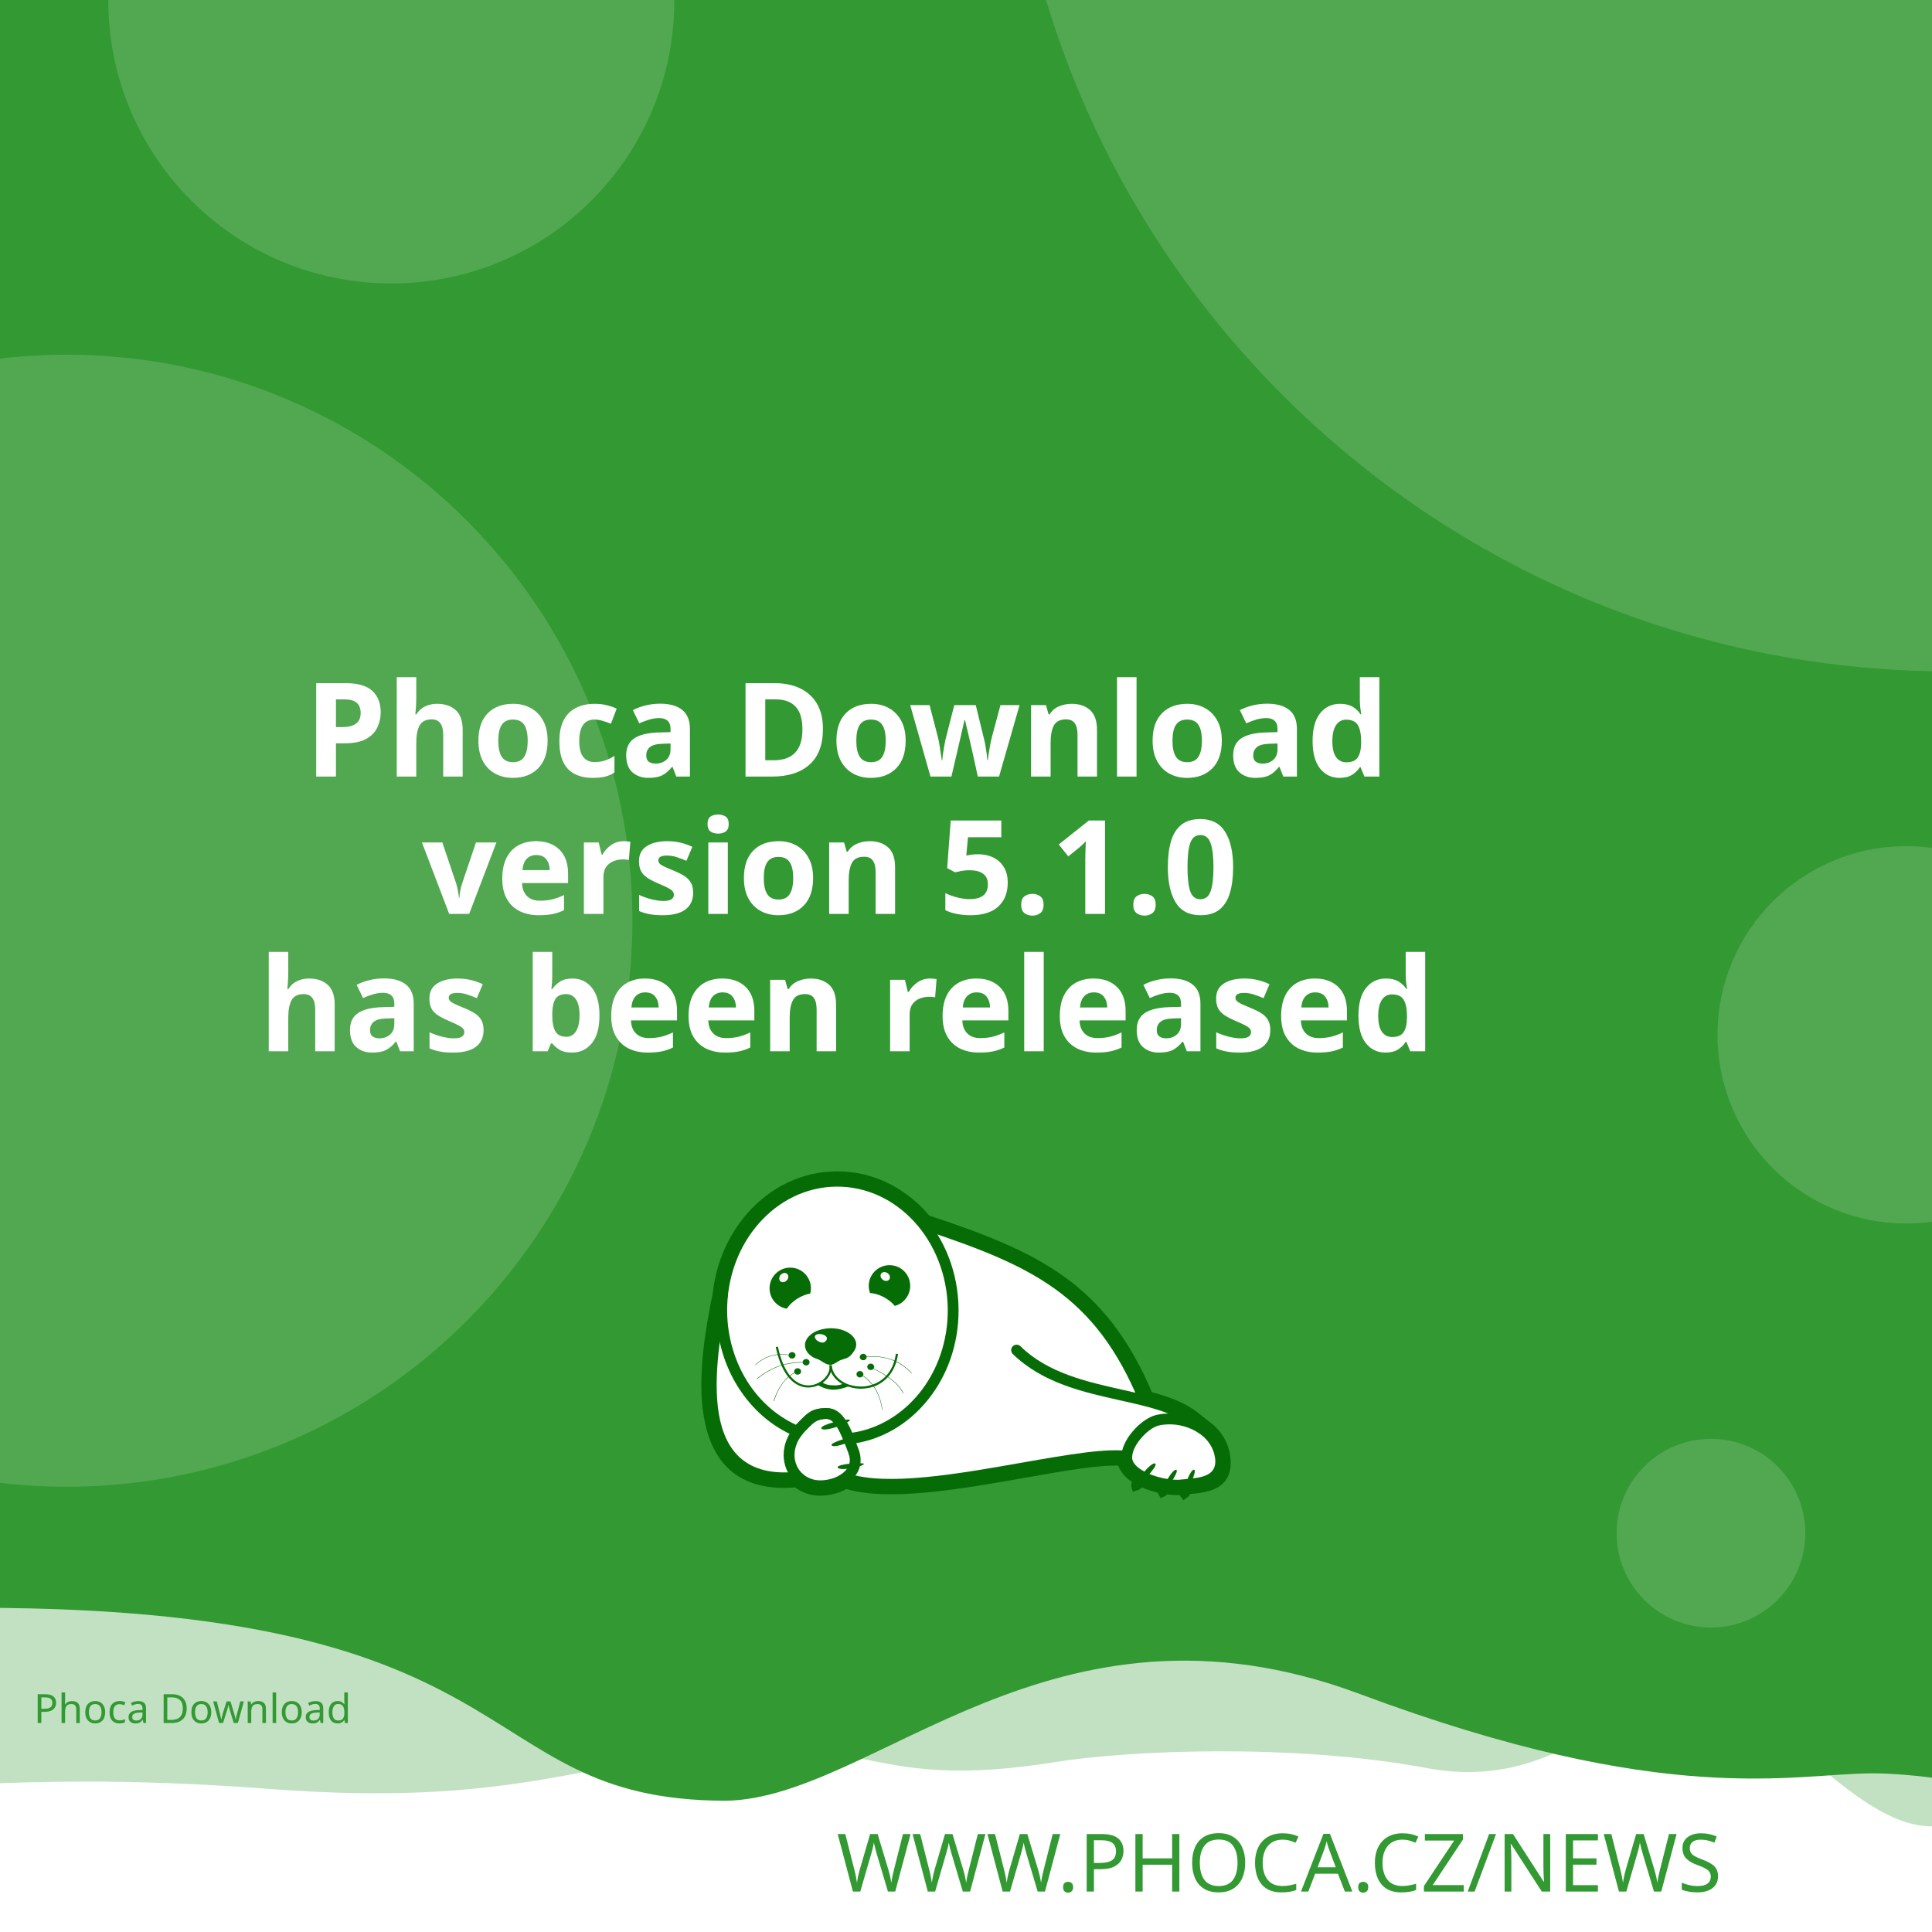
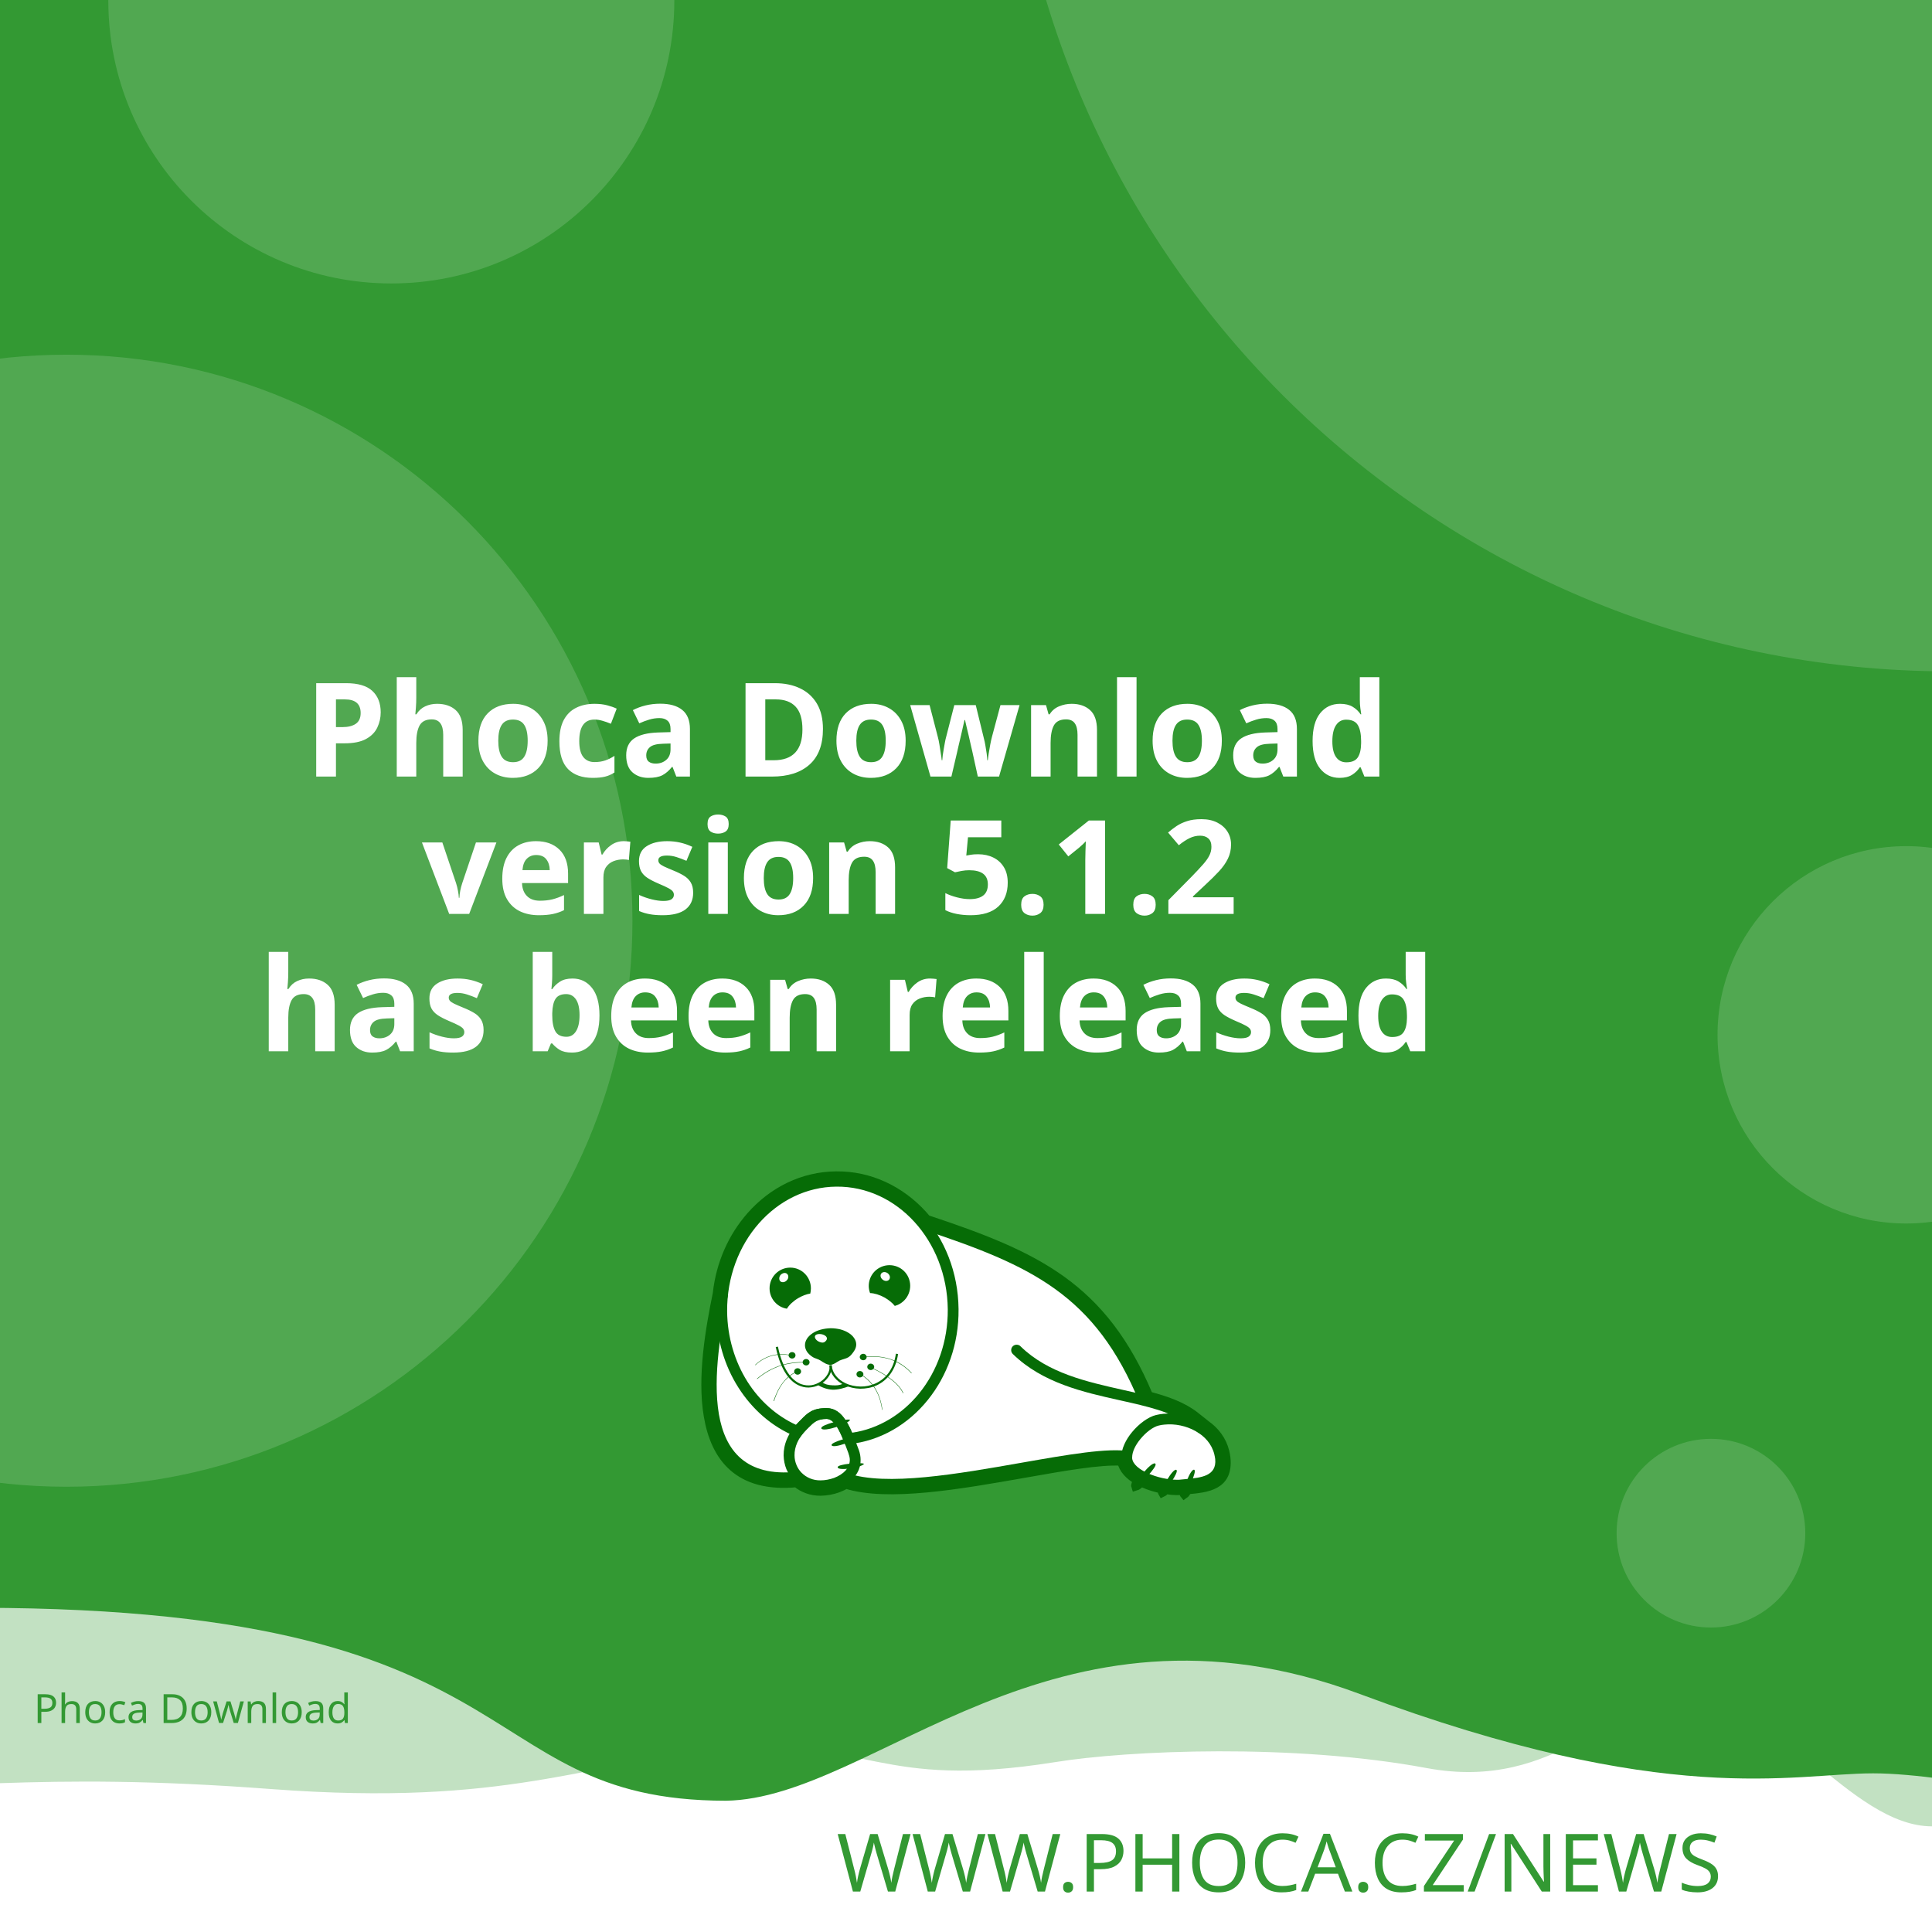
<svg xmlns="http://www.w3.org/2000/svg" width="512" height="512" viewBox="0 0 512 512" version="1.1" id="svg5">
  <defs id="defs2">
    <clipPath id="clip1">
      <path d="M 20,426 H 575 V 841.891 H 20 Z m 0,0" id="path2" />
    </clipPath>
  </defs>
  <g id="layer1">
    <path d="m -288.549,96.962 a 6.384,6.384 0 0 0 -6.384,6.384 v 81.087 a 6.384,6.384 0 0 0 6.384,6.384 h 81.083 a 6.384,6.384 0 0 0 6.384,-6.384 v -81.087 a 6.384,6.384 0 0 0 -6.384,-6.384 z m 16.084,16.188 c 0.591,-0.033 1.134,0.125 1.642,0.482 0.508,0.359 0.842,0.809 1.006,1.355 l 2.415,8.308 46.517,-2.44 c 0.829,-0.043 1.521,0.245 2.074,0.86 0.55,0.606 0.769,1.334 0.636,2.174 l -3.898,24.937 c -0.138,0.736 -0.57,1.497 -1.288,2.273 -0.719,0.787 -1.656,1.211 -2.797,1.272 l -32.861,1.721 3.038,10.253 27.775,-1.455 c 0.726,-0.04 1.351,0.178 1.887,0.648 0.523,0.483 0.803,1.086 0.844,1.812 0.038,0.726 -0.178,1.352 -0.648,1.887 -0.483,0.525 -1.086,0.806 -1.812,0.844 l -2.597,0.137 0.137,2.593 c 0.038,0.729 -0.178,1.356 -0.661,1.879 -0.472,0.535 -1.071,0.819 -1.8,0.856 -0.726,0.038 -1.353,-0.178 -1.879,-0.661 -0.535,-0.472 -0.814,-1.073 -0.852,-1.8 l -0.137,-2.593 -15.573,0.81 0.133,2.597 c 0.038,0.729 -0.176,1.356 -0.648,1.879 -0.483,0.535 -1.086,0.818 -1.812,0.856 -0.726,0.04 -1.352,-0.178 -1.887,-0.661 -0.525,-0.472 -0.806,-1.073 -0.844,-1.8 l -0.137,-2.597 -1.608,0.083 c -0.623,0.033 -1.193,-0.112 -1.721,-0.428 -0.515,-0.317 -0.883,-0.632 -1.11,-0.931 l -0.287,-0.507 -13.05,-49.343 -2.805,0.146 c -0.696,0.038 -1.312,-0.181 -1.858,-0.661 -0.545,-0.472 -0.835,-1.069 -0.873,-1.795 -0.038,-0.729 0.186,-1.353 0.682,-1.879 0.493,-0.535 1.083,-0.818 1.779,-0.856 z" style="fill:#ffffff;stroke-width:1;paint-order:stroke fill markers" id="path400" />
    <rect style="opacity:1;fill:#ffffff;stroke-width:5;stroke-linejoin:round;paint-order:stroke fill markers" id="rect723" width="512" height="512" x="0" y="0" />
    <path id="rect4460" style="opacity:0.3;fill:#339933;fill-opacity:1;stroke-width:5;stroke-linejoin:round;paint-order:stroke fill markers" d="M -256,4 H 768 v 480 c 0,0 -42.667,-10 -64,-10 -21.333,0 -42.408,10 -64,10 -21.592,0 -42.667,-10 -64,-10 -21.333,0 -42.408,10 -64,10 -21.592,0 -41.887,-34.701 -63.221,-34.701 -21.333,0 -35.645,25.795 -70.761,19.246 -35.116,-6.549 -78.862,-4.741 -98.515,-1.547 -47.289,7.533 -49.247,-6.724 -87.369,-3.311 -38.122,3.413 -56.921,15.193 -120.307,10.429 -63.387,-4.764 -84.091,0.698 -135.827,-0.116 -21.333,0 -42.408,10 -64,10 -21.592,0 -42.667,-10 -64,-10 -21.333,0 -64,10 -64,10 z" />
    <path id="rect4460-5" style="fill:#339933;fill-opacity:1;stroke-width:5;stroke-linejoin:round;paint-order:stroke fill markers" d="M -316,4.9999998e-7 H 708 V 480 c 0,0 -42.667,-10 -64,-10 -21.333,0 -42.408,10 -64,10 -21.592,0 -62.256,-10.048 -83.59,-10.048 -21.333,0 -54.449,9.448 -136.059,-21.03 -81.61,-30.478 -128.583,27.669 -167.971,28.291 -70.795,-0.042 -47.303,-54.288 -212.561,-50.983 C -185.439,429.534 -38.408,480 -60,480 c -21.592,0 -42.667,-10 -64,-10 -21.333,0 -42.408,10 -64,10 -21.592,0 -42.667,-10 -64,-10 -21.333,0 -64,10 -64,10 z" />
    <text xml:space="preserve" style="font-style:normal;font-weight:normal;font-size:21.333px;line-height:1.25;font-family:sans-serif;fill:#339933;fill-opacity:1;stroke:none" x="484.042" y="501.277" id="text2910-3-7">
      <tspan id="tspan2908-6-5" x="484.042" y="501.277" style="font-style:normal;font-variant:normal;font-weight:300;font-stretch:normal;font-size:21.333px;font-family:Montserrat;-inkscape-font-specification:'Montserrat Light';text-align:end;text-anchor:end;fill:#339933;fill-opacity:1">WWW.PHOCA.CZ/NEWS</tspan>
    </text>
    <text xml:space="preserve" style="font-style:normal;font-variant:normal;font-weight:600;font-stretch:normal;font-size:34.667px;line-height:1.05;font-family:Rubik;-inkscape-font-specification:'Rubik Semi-Bold';fill:#ffffff;fill-opacity:1;stroke:none" x="256" y="133" id="text11252">
      <tspan x="256" y="133" id="tspan403" style="text-align:center;text-anchor:middle" />
      <tspan x="256" y="169.4" style="font-size:34.667px;text-align:center;text-anchor:middle" id="tspan442" />
      <tspan x="256" y="205.8" style="font-size:34.667px;text-align:center;text-anchor:middle" id="tspan444">Phoca Download</tspan>
-       <tspan x="256" y="242.2" id="tspan1992" style="font-size:34.667px;text-align:center;text-anchor:middle">version 5.1.0
+       <tspan x="256" y="242.2" id="tspan1992" style="font-size:34.667px;text-align:center;text-anchor:middle">version 5.1.2
</tspan>
      <tspan x="256" y="278.6" id="tspan2906" style="font-size:34.667px;text-align:center;text-anchor:middle">has been released</tspan>
      <tspan x="256" y="315" id="tspan1994" style="font-size:34.667px" />
    </text>
    <circle style="opacity:0.15;fill:#ffffff;fill-opacity:1;stroke-width:5;stroke-linejoin:round;paint-order:stroke fill markers" id="path8376" cx="516.67" cy="-72.081" r="250" />
    <circle style="opacity:0.15;fill:#ffffff;fill-opacity:1;stroke-width:5;stroke-linejoin:round;paint-order:stroke fill markers" id="path8376-9" cx="17.604" cy="244" r="150" />
    <circle style="opacity:0.15;fill:#ffffff;fill-opacity:1;stroke-width:5;stroke-linejoin:round;paint-order:stroke fill markers" id="path8376-6" cx="103.704" cy="0.117" r="75" />
    <circle style="opacity:0.15;fill:#ffffff;fill-opacity:1;stroke-width:5;stroke-linejoin:round;paint-order:stroke fill markers" id="path8376-6-2" cx="505.168" cy="274.238" r="50" />
    <circle style="opacity:0.15;fill:#ffffff;fill-opacity:1;stroke-width:5;stroke-linejoin:round;paint-order:stroke fill markers" id="path8376-6-2-1" cx="453.421" cy="406.309" r="25" />
    <text xml:space="preserve" style="font-style:normal;font-weight:normal;font-size:10.667px;line-height:1.25;font-family:sans-serif;fill:#339933;fill-opacity:1;stroke:none" x="57.956" y="456.624" id="text396">
      <tspan id="tspan394" x="57.956" y="456.624" style="font-style:normal;font-variant:normal;font-weight:normal;font-stretch:normal;font-size:10.667px;font-family:Rubik;-inkscape-font-specification:Rubik;text-align:center;text-anchor:middle;fill:#339933;fill-opacity:1">Phoca Download</tspan>
    </text>
    <g id="g760" transform="matrix(0.5260845,0,0,0.5260845,99.42418,10.37304)">
      <path style="fill:#ffffff;fill-opacity:1;fill-rule:evenodd;stroke:none" d="m 389.621,683.473 c 9.113,2.391 17.273,5.336 23.457,10.227 l 5.375,4.273 -0.004,0.008 c 4.633,3.242 8.191,7.863 9.594,13.672 0.242,0.977 0.426,2.016 0.547,3.055 1.465,14.07 -9.473,15.141 -19.348,16.055 -0.648,1.137 -1.25,1.992 -1.66,2.266 -0.246,-0.289 -0.254,-1.047 -0.09,-2.051 -0.246,0.031 -0.52,0.062 -0.824,0.098 -0.855,0.059 -1.77,0.121 -2.809,0.121 -1.75,-0.023 -3.684,-0.199 -5.691,-0.523 -0.645,0.738 -1.207,1.266 -1.578,1.438 -0.172,-0.285 -0.098,-0.895 0.145,-1.691 -3.309,-0.637 -6.738,-1.656 -9.793,-3.012 -0.332,-0.148 -0.66,-0.301 -0.984,-0.461 -1.219,1.098 -2.277,1.891 -2.863,2.051 -0.176,-0.504 0.289,-1.621 1.109,-2.973 -4.211,-2.402 -7.395,-5.645 -8.18,-9.641 -10.754,-0.684 -29.09,2.582 -49.293,6.141 -31.996,5.633 -68.574,12.086 -89.609,5.406 -1.258,0.789 -2.625,1.453 -4.07,1.984 -2.688,0.977 -5.617,1.523 -8.609,1.586 -4.73,0.055 -8.941,-1.551 -12.176,-4.27 -29.23,2.742 -40.98,-12.871 -44.496,-33.715 -3.402,-19.863 1.055,-44.504 4.527,-61.535 1.641,-15.129 7.793,-28.699 16.91,-39.043 10.93,-12.461 26.137,-20.215 43.051,-20.336 h 0.062 c 16.914,-0.184 32.242,7.328 43.418,19.543 0.715,0.781 1.414,1.582 2.094,2.406 27.59,9.176 49.688,17.566 67.891,30.629 18.176,13.078 32.348,30.754 43.898,58.293 z m 0,0" id="path177" />
      <g clip-path="url(#clip1)" clip-rule="nonzero" id="g181">
        <path style="fill:none;stroke:#066c06;stroke-width:2.835;stroke-linecap:butt;stroke-linejoin:miter;stroke-miterlimit:22.926;stroke-opacity:1" d="m 245.703,99.901 c 5.747,-1.508 10.893,-3.365 14.792,-6.449 l 3.39,-2.695 -0.002,-0.005 c 2.922,-2.045 5.166,-4.959 6.05,-8.622 0.153,-0.616 0.269,-1.271 0.345,-1.926 0.924,-8.873 -5.974,-9.548 -12.201,-10.124 -0.409,-0.717 -0.788,-1.256 -1.047,-1.429 -0.155,0.182 -0.16,0.66 -0.057,1.293 -0.155,-0.02 -0.328,-0.039 -0.52,-0.062 -0.539,-0.037 -1.116,-0.076 -1.771,-0.076 -1.104,0.015 -2.323,0.126 -3.589,0.33 -0.406,-0.466 -0.761,-0.798 -0.995,-0.907 -0.108,0.18 -0.062,0.564 0.091,1.067 -2.086,0.402 -4.249,1.044 -6.176,1.899 -0.209,0.094 -0.416,0.19 -0.621,0.291 -0.769,-0.692 -1.436,-1.192 -1.806,-1.293 -0.111,0.318 0.182,1.022 0.7,1.875 -2.655,1.515 -4.663,3.56 -5.158,6.08 -6.782,0.431 -18.345,-1.628 -31.085,-3.872 -20.177,-3.552 -43.244,-7.622 -56.51,-3.409 -0.793,-0.498 -1.655,-0.916 -2.567,-1.251 -1.695,-0.616 -3.542,-0.961 -5.429,-1 -2.983,-0.034 -5.639,0.978 -7.678,2.692 -18.433,-1.729 -25.843,8.117 -28.06,21.261 -2.146,12.526 0.665,28.065 2.855,38.805 1.035,9.541 4.914,18.098 10.664,24.621 6.892,7.858 16.482,12.748 27.149,12.824 h 0.039 c 10.666,0.116 20.333,-4.621 27.38,-12.324 0.451,-0.493 0.892,-0.998 1.32,-1.517 17.399,-5.786 31.334,-11.078 42.813,-19.315 11.462,-8.247 20.399,-19.394 27.683,-36.761 z m 0,0" transform="matrix(1.58574,0,0,-1.58574,0,841.8898)" id="path179" />
      </g>
      <path style="fill:#066c06;fill-opacity:1;fill-rule:evenodd;stroke:none" d="m 393.047,717.762 c 1.16,1.098 -7.754,10.625 -9.953,11.234 -0.672,-1.895 7.816,-12.52 9.832,-11.48 0.121,0.062 0.246,0.367 0.121,0.246" id="path183" />
      <path style="fill:#066c06;fill-opacity:1;fill-rule:evenodd;stroke:none" d="m 403.676,720.875 c 1.219,0.855 -5.254,10.379 -7.086,11.234 -0.914,-1.523 5.07,-12.09 6.961,-11.418 0.125,0.062 0.305,0.305 0.125,0.184" id="path185" />
      <path style="fill:#066c06;fill-opacity:1;fill-rule:evenodd;stroke:none" d="m 412.652,720.754 c 1.344,0.609 -3.422,11.172 -5.07,12.273 -1.16,-1.344 2.934,-12.766 4.945,-12.398 0.062,0 0.309,0.246 0.125,0.125" id="path187" />
      <path style="fill:#066c06;fill-opacity:1;fill-rule:evenodd;stroke:none" d="m 224.809,699.621 c -0.43,-1.586 12.211,-4.824 14.41,-4.152 -0.426,1.957 -13.375,6.414 -14.473,4.398 -0.062,-0.121 0,-0.488 0.062,-0.246 z m 0,0" id="path189" />
      <path style="fill:#066c06;fill-opacity:1;fill-rule:evenodd;stroke:none" d="m 229.938,708.172 c -0.367,-1.402 10.746,-4.641 12.703,-4.09 -0.367,1.77 -11.664,6.043 -12.703,4.273 -0.062,-0.062 -0.062,-0.367 0,-0.184" id="path191" />
      <path style="fill:#066c06;fill-opacity:1;fill-rule:evenodd;stroke:none" d="m 233.051,719.285 c -0.121,-1.402 11.359,-2.504 13.191,-1.648 -0.609,1.711 -12.52,3.789 -13.25,1.895 0,-0.121 0.059,-0.43 0.059,-0.246 z m 0,0" id="path193" />
      <path style="fill:#066c06;fill-opacity:1;fill-rule:evenodd;stroke:none" d="m 268.164,622.859 c 2.809,5.008 1.102,11.359 -3.906,14.23 -0.793,0.488 -1.648,0.793 -2.504,1.039 -1.16,-1.469 -2.934,-2.934 -5.008,-4.152 -2.625,-1.469 -5.312,-2.262 -7.449,-2.32 -1.773,-4.703 0.121,-10.141 4.641,-12.703 5.008,-2.809 11.359,-1.102 14.227,3.906 z m -12.457,2.078 c -1.098,-0.793 -1.465,-2.199 -0.793,-3.113 0.672,-0.918 2.137,-0.98 3.234,-0.184 1.164,0.855 1.469,2.258 0.797,3.176 -0.672,0.914 -2.137,0.977 -3.238,0.121" id="path195" />
      <path style="fill:#066c06;fill-opacity:1;fill-rule:evenodd;stroke:none" d="m 209.113,618.832 c 5.738,0 10.383,4.699 10.383,10.441 0,0.914 -0.125,1.77 -0.309,2.625 -1.891,0.305 -4.027,1.098 -6.105,2.32 -2.566,1.527 -4.578,3.48 -5.68,5.312 -4.945,-0.793 -8.73,-5.066 -8.73,-10.258 0,-5.742 4.641,-10.441 10.441,-10.441 z m -4.824,3.602 c 0.977,-0.977 2.441,-1.223 3.234,-0.43 0.855,0.797 0.797,2.262 -0.18,3.238 -0.918,1.039 -2.383,1.223 -3.238,0.488 -0.793,-0.793 -0.734,-2.258 0.184,-3.297" id="path197" />
      <path style="fill:#066c06;fill-opacity:1;fill-rule:evenodd;stroke:none" d="m 229.449,649.363 c 1.77,0 3.48,0.246 5.008,0.613 1.527,0.426 2.93,1.035 4.09,1.77 1.16,0.73 2.137,1.648 2.75,2.625 0.672,0.977 1.035,2.078 1.035,3.238 0,1.098 -0.426,2.32 -1.16,3.359 -0.73,1.035 -1.523,2.195 -2.746,2.992 -1.281,0.793 -3.055,1.035 -4.52,1.707 -1.406,0.734 -3.055,2.137 -4.641,2.137 -1.77,0 -3.664,-1.34 -4.887,-2.137 -1.281,-0.855 -2.871,-1.035 -4.031,-1.832 -1.16,-0.73 -2.137,-1.648 -2.809,-2.625 -0.672,-1.039 -1.035,-2.137 -1.035,-3.297 0,-1.16 0.363,-2.262 1.035,-3.297 0.613,-0.977 1.59,-1.895 2.75,-2.688 1.16,-0.793 2.562,-1.406 4.09,-1.832 1.59,-0.43 3.238,-0.672 5.07,-0.734 z m -3.969,3.176 c 1.707,0.551 2.625,1.711 1.77,2.934 -0.914,1.219 -1.832,1.402 -3.418,0.793 -1.59,-0.613 -2.629,-2.016 -2.262,-2.992 0.305,-0.918 2.199,-1.285 3.91,-0.734 z m 0,0" id="path199" />
      <path style="fill:#066c06;fill-opacity:1;fill-rule:nonzero;stroke:none" d="m 202.883,658.645 c 2.445,11.664 7.023,17.102 11.664,18.871 1.773,0.609 3.543,0.793 5.191,0.551 1.648,-0.246 3.238,-0.918 4.582,-1.773 3.051,-2.012 5.008,-5.25 4.516,-8.18 l 1.102,-0.125 c 0.488,3.301 -1.648,6.965 -5.008,9.223 -1.465,0.914 -3.238,1.648 -5.07,1.895 -1.832,0.305 -3.785,0.121 -5.68,-0.613 -5.004,-1.832 -9.832,-7.512 -12.395,-19.664 l 1.098,-0.18 z m 0,0" id="path201" />
      <path style="fill:#066c06;fill-opacity:1;fill-rule:nonzero;stroke:none" d="m 229.938,667.988 c 0.367,4.094 3.176,7.27 7.023,9.102 2.195,1.035 4.824,1.586 7.449,1.648 2.625,0.059 5.312,-0.488 7.816,-1.648 4.887,-2.262 8.977,-6.961 10.078,-14.902 l 1.098,0.184 c -1.223,8.305 -5.559,13.312 -10.75,15.754 -2.625,1.223 -5.496,1.711 -8.305,1.711 -2.746,-0.059 -5.496,-0.672 -7.875,-1.77 -4.152,-1.953 -7.27,-5.438 -7.637,-9.953 z m 0,0" id="path203" />
      <path style="fill:#066c06;fill-opacity:1;fill-rule:nonzero;stroke:none" d="m 224.93,676.477 c 1.895,1.285 3.359,1.527 5.496,1.648 2.137,0.062 3.113,0.125 5.617,-0.914 l 2.992,1.223 c -2.809,1.16 -6.227,2.016 -8.73,1.891 -2.566,-0.121 -5.375,-1.098 -7.574,-2.562 z m 0,0" id="path205" />
      <path style="fill:#066c06;fill-opacity:1;fill-rule:evenodd;stroke:none" d="m 210.027,661.395 c 0.98,0 1.711,0.734 1.711,1.586 0,0.918 -0.73,1.652 -1.711,1.652 -0.977,0 -1.77,-0.734 -1.77,-1.652 0,-0.852 0.793,-1.586 1.77,-1.586" id="path207" />
      <path style="fill:#066c06;fill-opacity:1;fill-rule:evenodd;stroke:none" d="m 217.113,664.875 c 0.977,0 1.711,0.734 1.711,1.648 0,0.855 -0.734,1.59 -1.711,1.59 -0.977,0 -1.77,-0.734 -1.77,-1.59 0,-0.914 0.793,-1.648 1.77,-1.648" id="path209" />
      <path style="fill:#066c06;fill-opacity:1;fill-rule:evenodd;stroke:none" d="m 212.777,669.516 c 0.977,0 1.77,0.734 1.77,1.648 0,0.855 -0.793,1.59 -1.77,1.59 -0.918,0 -1.711,-0.734 -1.711,-1.59 0,-0.914 0.793,-1.648 1.711,-1.648" id="path211" />
      <path style="fill:#066c06;fill-opacity:1;fill-rule:evenodd;stroke:none" d="m 244.164,670.922 c 0.98,0 1.773,0.73 1.773,1.586 0,0.918 -0.793,1.648 -1.773,1.648 -0.977,0 -1.707,-0.73 -1.707,-1.648 0,-0.855 0.73,-1.586 1.707,-1.586" id="path213" />
      <path style="fill:#066c06;fill-opacity:1;fill-rule:evenodd;stroke:none" d="m 249.602,667.195 c 0.977,0 1.77,0.734 1.77,1.648 0,0.855 -0.793,1.59 -1.77,1.59 -0.918,0 -1.711,-0.734 -1.711,-1.59 0,-0.914 0.793,-1.648 1.711,-1.648" id="path215" />
      <path style="fill:#066c06;fill-opacity:1;fill-rule:evenodd;stroke:none" d="m 245.875,662.25 c 0.918,0 1.711,0.73 1.711,1.648 0,0.855 -0.793,1.586 -1.711,1.586 -0.977,0 -1.77,-0.73 -1.77,-1.586 0,-0.918 0.793,-1.648 1.77,-1.648" id="path217" />
      <path style="fill:#066c06;fill-opacity:1;fill-rule:nonzero;stroke:none" d="m 245.816,663.777 c 5.496,-0.672 10.195,-0.125 14.227,1.281 4.031,1.406 7.391,3.785 10.258,6.902 l -0.18,0.121 c -2.812,-3.055 -6.168,-5.375 -10.141,-6.84 -4.027,-1.406 -8.668,-1.895 -14.105,-1.281 z m 0,0" id="path219" />
      <path style="fill:#066c06;fill-opacity:1;fill-rule:nonzero;stroke:none" d="m 244.473,672.387 c 3.176,1.953 5.68,4.398 7.508,7.391 1.836,3.051 2.996,6.594 3.543,10.684 h -0.184 c -0.547,-4.027 -1.707,-7.57 -3.539,-10.562 -1.832,-2.934 -4.336,-5.434 -7.453,-7.328 z m 0,0" id="path221" />
      <path style="fill:#066c06;fill-opacity:1;fill-rule:nonzero;stroke:none" d="m 249.723,669.027 c 4.641,2.137 8.184,4.273 10.809,6.414 2.688,2.137 4.457,4.336 5.559,6.531 l -0.184,0.125 c -1.102,-2.199 -2.871,-4.398 -5.496,-6.473 -2.625,-2.141 -6.168,-4.277 -10.75,-6.414 z m 0,0" id="path223" />
      <path style="fill:#066c06;fill-opacity:1;fill-rule:nonzero;stroke:none" d="m 191.344,667.867 c 2.625,-2.441 5.555,-4.031 8.609,-4.824 3.176,-0.855 6.535,-0.793 10.074,0 v 0.184 c -3.539,-0.793 -6.898,-0.793 -10.012,0 -3.055,0.793 -5.926,2.383 -8.551,4.762 z m 0,0" id="path225" />
      <path style="fill:#066c06;fill-opacity:1;fill-rule:nonzero;stroke:none" d="m 192.32,674.77 c 3.723,-3.117 7.57,-5.254 11.664,-6.598 4.031,-1.344 8.305,-1.891 12.824,-1.707 v 0.18 c -4.52,-0.121 -8.734,0.43 -12.766,1.711 -4.027,1.344 -7.875,3.48 -11.602,6.598 z m 0,0" id="path227" />
      <path style="fill:#066c06;fill-opacity:1;fill-rule:nonzero;stroke:none" d="m 200.688,686.004 c 1.402,-4.273 3.172,-7.512 5.188,-9.891 1.957,-2.445 4.215,-3.973 6.535,-4.949 l 0.121,0.184 c -2.32,0.977 -4.516,2.504 -6.531,4.887 -1.957,2.383 -3.727,5.555 -5.07,9.832 l -0.246,-0.062 z m 0,0" id="path229" />
      <path style="fill:#066c06;fill-opacity:1;fill-rule:nonzero;stroke:none" d="m 379.43,716.781 c -9.953,-1.832 -30.168,1.773 -52.699,5.742 -32.613,5.738 -69.984,12.336 -90.809,5.008 l 1.832,-5.191 c 19.48,6.84 56.059,0.367 88,-5.25 23.02,-4.031 43.723,-7.695 54.652,-5.68 z m 0,0" id="path231" />
      <path style="fill:#066c06;fill-opacity:1;fill-rule:nonzero;stroke:none" d="m 232.258,572.602 h 0.062 c 16.914,-0.184 32.242,7.328 43.418,19.543 11.051,12.09 17.953,28.945 18.137,47.57 v 0.062 c 0.184,17.527 -5.742,33.648 -15.512,45.738 -9.895,12.273 -23.816,20.582 -39.57,22.23 l -2.016,0.18 -0.793,-1.891 c -1.344,-3.359 -2.75,-6.352 -4.336,-8.367 -1.285,-1.648 -2.688,-2.625 -4.277,-2.625 -4.762,0 -6.531,1.832 -8.977,4.273 l -1.039,1.039 c -0.426,0.426 -0.852,0.855 -1.219,1.281 v 0.062 c -0.43,0.426 -0.793,0.914 -1.102,1.281 l -1.281,1.711 -1.953,-0.793 C 200.016,699.074 190,690.34 182.914,679.164 176.016,668.293 171.984,655.105 171.863,640.875 c -0.184,-18.688 6.473,-35.602 17.34,-47.938 10.934,-12.457 26.141,-20.215 43.055,-20.336 z m 0.121,5.438 h -0.059 c -15.27,0.121 -29.07,7.203 -39.023,18.5 -10.016,11.359 -16.121,27.055 -16,44.277 0.121,13.188 3.91,25.402 10.199,35.418 6.105,9.648 14.656,17.281 24.547,21.801 0.488,-0.551 0.98,-1.098 1.469,-1.59 l 0.977,-0.977 c 3.359,-3.418 5.801,-5.859 12.883,-5.859 3.543,0 6.293,1.77 8.551,4.641 1.648,2.074 3.055,4.762 4.336,7.754 13.375,-1.953 25.219,-9.281 33.832,-19.906 9.039,-11.176 14.473,-26.016 14.352,-42.262 v -0.059 c -0.184,-17.223 -6.598,-32.793 -16.797,-43.969 -10.137,-11.113 -23.996,-17.895 -39.266,-17.77 z m 0,0" id="path233" />
      <path style="fill:#066c06;fill-opacity:1;fill-rule:nonzero;stroke:none" d="m 325.141,658.523 c 13.801,13.496 33.465,17.832 51.359,21.863 14.289,3.176 27.539,6.168 36.578,13.312 l 5.375,4.273 -3.422,4.277 -5.371,-4.277 c -8.062,-6.41 -20.703,-9.219 -34.383,-12.273 -18.625,-4.152 -39.023,-8.734 -53.984,-23.266 -0.547,-0.488 -0.914,-1.223 -0.914,-2.016 0,-1.527 1.219,-2.75 2.746,-2.75 0.797,0 1.527,0.309 2.016,0.855 z m 0,0" id="path235" />
      <path style="fill:#066c06;fill-opacity:1;fill-rule:nonzero;stroke:none" d="m 428.59,714.707 c 1.465,14.105 -9.527,15.145 -19.418,16.059 -0.672,0.062 -1.344,0.184 -2.504,0.309 -0.855,0.059 -1.773,0.121 -2.812,0.121 -5.004,-0.062 -11.539,-1.406 -16.914,-3.785 -5.863,-2.629 -10.504,-6.656 -11.055,-11.91 -0.059,-0.305 -0.059,-0.73 -0.059,-1.098 0.059,-4.336 2.32,-8.977 5.496,-12.766 3.48,-4.211 8.184,-7.633 12.031,-8.547 1.219,-0.309 2.441,-0.488 3.664,-0.613 6.289,-0.672 13.188,0.672 18.867,3.91 5.863,3.234 10.504,8.426 12.152,15.266 0.246,0.977 0.43,2.016 0.551,3.055 z m -19.906,10.625 c 7.266,-0.672 15.324,-1.465 14.473,-10.074 -0.125,-0.797 -0.246,-1.59 -0.43,-2.324 -1.281,-5.25 -4.883,-9.219 -9.527,-11.785 -4.699,-2.625 -10.379,-3.785 -15.633,-3.234 -0.977,0.059 -1.953,0.242 -2.93,0.488 -2.75,0.672 -6.289,3.297 -9.102,6.715 -2.441,2.934 -4.211,6.352 -4.211,9.285 0,0.121 0,0.305 0,0.547 0.367,2.992 3.664,5.559 7.875,7.453 4.703,2.137 10.324,3.297 14.656,3.297 0.797,0 1.527,0 2.262,-0.121 l 2.562,-0.246 z m 0,0" id="path237" />
      <path style="fill:#066c06;fill-opacity:1;fill-rule:nonzero;stroke:none" d="m 177.664,632.816 c -3.297,16.547 -7.758,40.73 -4.52,59.844 3.113,18.137 13.434,31.695 39.266,29.008 l 0.551,5.496 c -29.742,3.055 -41.648,-12.641 -45.191,-33.648 -3.418,-19.969 1.102,-44.762 4.582,-61.801 z m 0,0" id="path239" />
      <path style="fill:#066c06;fill-opacity:1;fill-rule:nonzero;stroke:none" d="m 227.371,689.609 c 8.488,0 12.094,9.832 16.184,20.883 l 0.062,0.121 c 0.609,1.711 0.914,3.422 0.914,5.008 0.062,3.48 -1.219,6.535 -3.418,8.977 -2.078,2.324 -4.887,4.156 -8.062,5.316 -2.688,0.977 -5.617,1.523 -8.609,1.586 -5.375,0.062 -10.078,-2.016 -13.434,-5.434 -1.652,-1.648 -2.934,-3.543 -3.848,-5.68 -0.855,-2.137 -1.344,-4.457 -1.406,-6.902 -0.062,-5.496 2.199,-11.543 7.758,-17.039 l 0.977,-0.977 c 3.355,-3.418 5.801,-5.859 12.883,-5.859 z m 11.055,22.777 c -3.422,-9.16 -6.414,-17.344 -11.055,-17.344 -4.762,0 -6.531,1.832 -8.977,4.273 l -1.039,1.039 c -4.395,4.336 -6.168,8.918 -6.105,13.07 0,1.707 0.367,3.355 0.977,4.824 0.613,1.523 1.527,2.867 2.625,3.969 2.383,2.379 5.742,3.848 9.527,3.785 2.32,0 4.641,-0.488 6.781,-1.223 2.379,-0.914 4.395,-2.195 5.859,-3.785 1.285,-1.527 2.078,-3.297 2.078,-5.312 0,-0.977 -0.246,-2.016 -0.672,-3.176 z m 0,0" id="path241" />
      <path style="fill:#066c06;fill-opacity:1;fill-rule:nonzero;stroke:none" d="m 277.02,594.281 c 27.969,9.281 50.32,17.711 68.703,30.898 18.504,13.312 32.852,31.391 44.516,59.785 l -5.066,2.141 c -11.238,-27.422 -24.977,-44.766 -42.625,-57.465 -17.773,-12.824 -39.758,-21.07 -67.238,-30.168 z m 0,0" id="path243" />
    </g>
  </g>
</svg>
